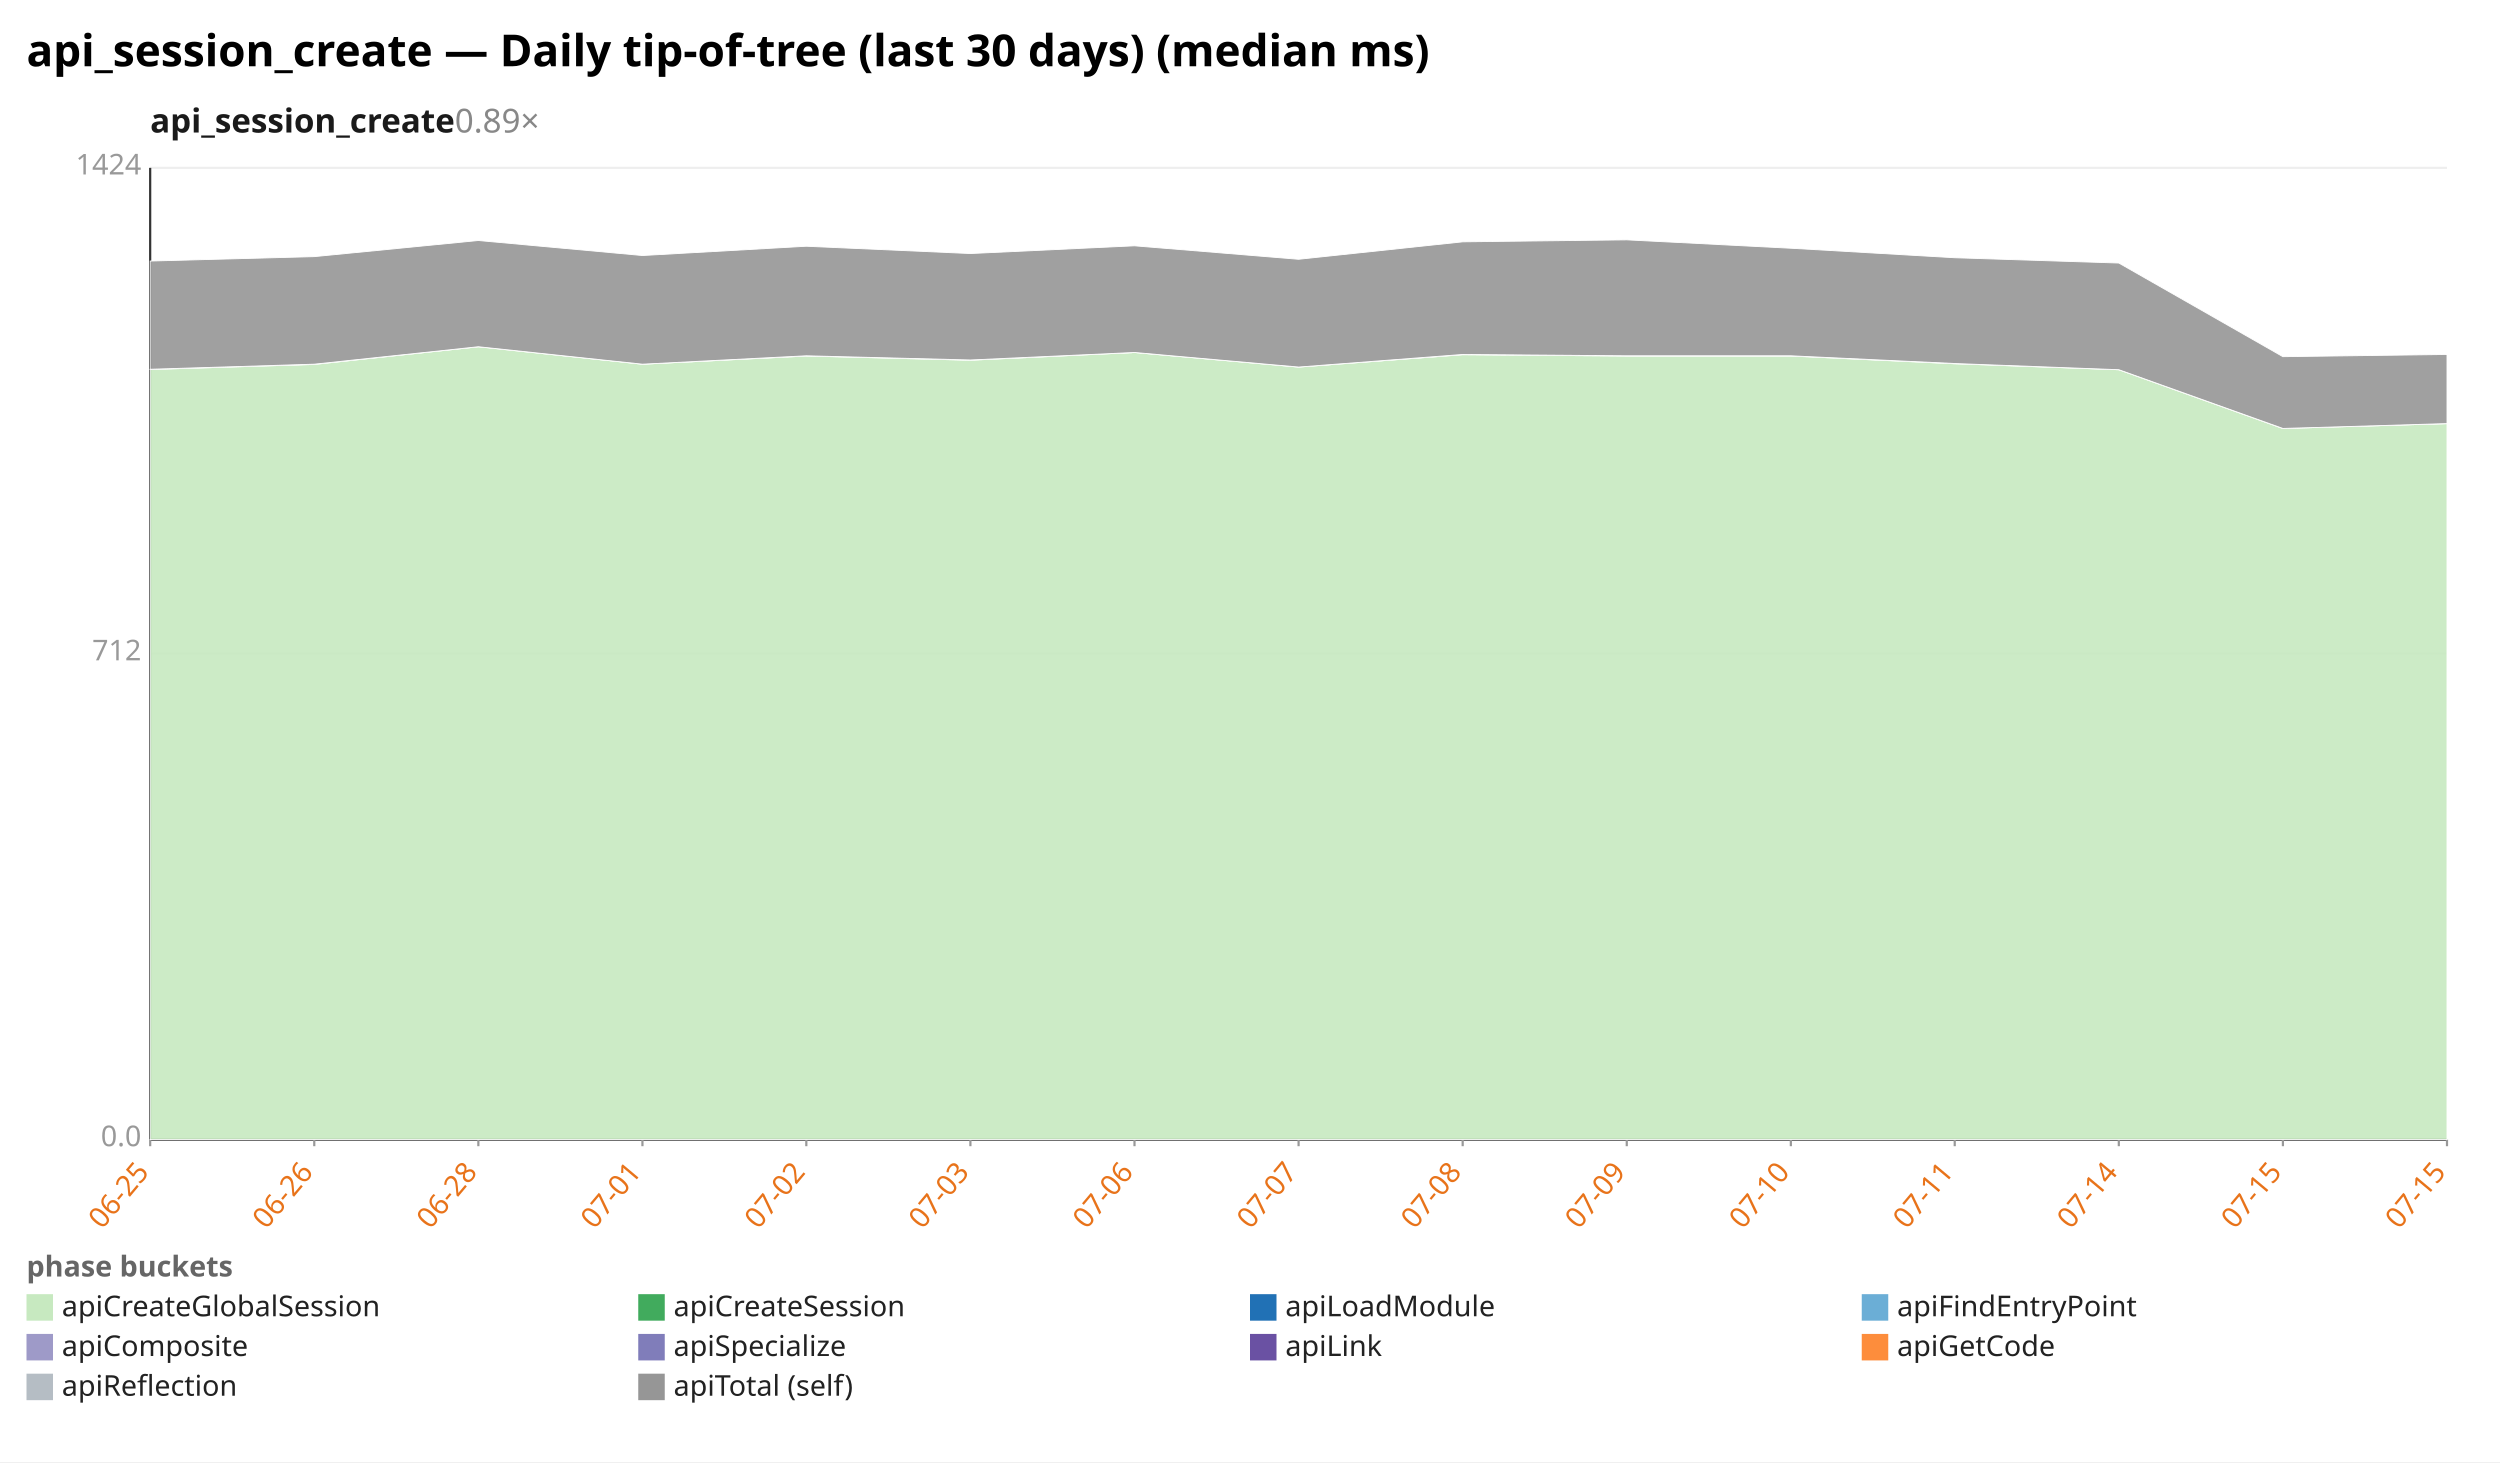
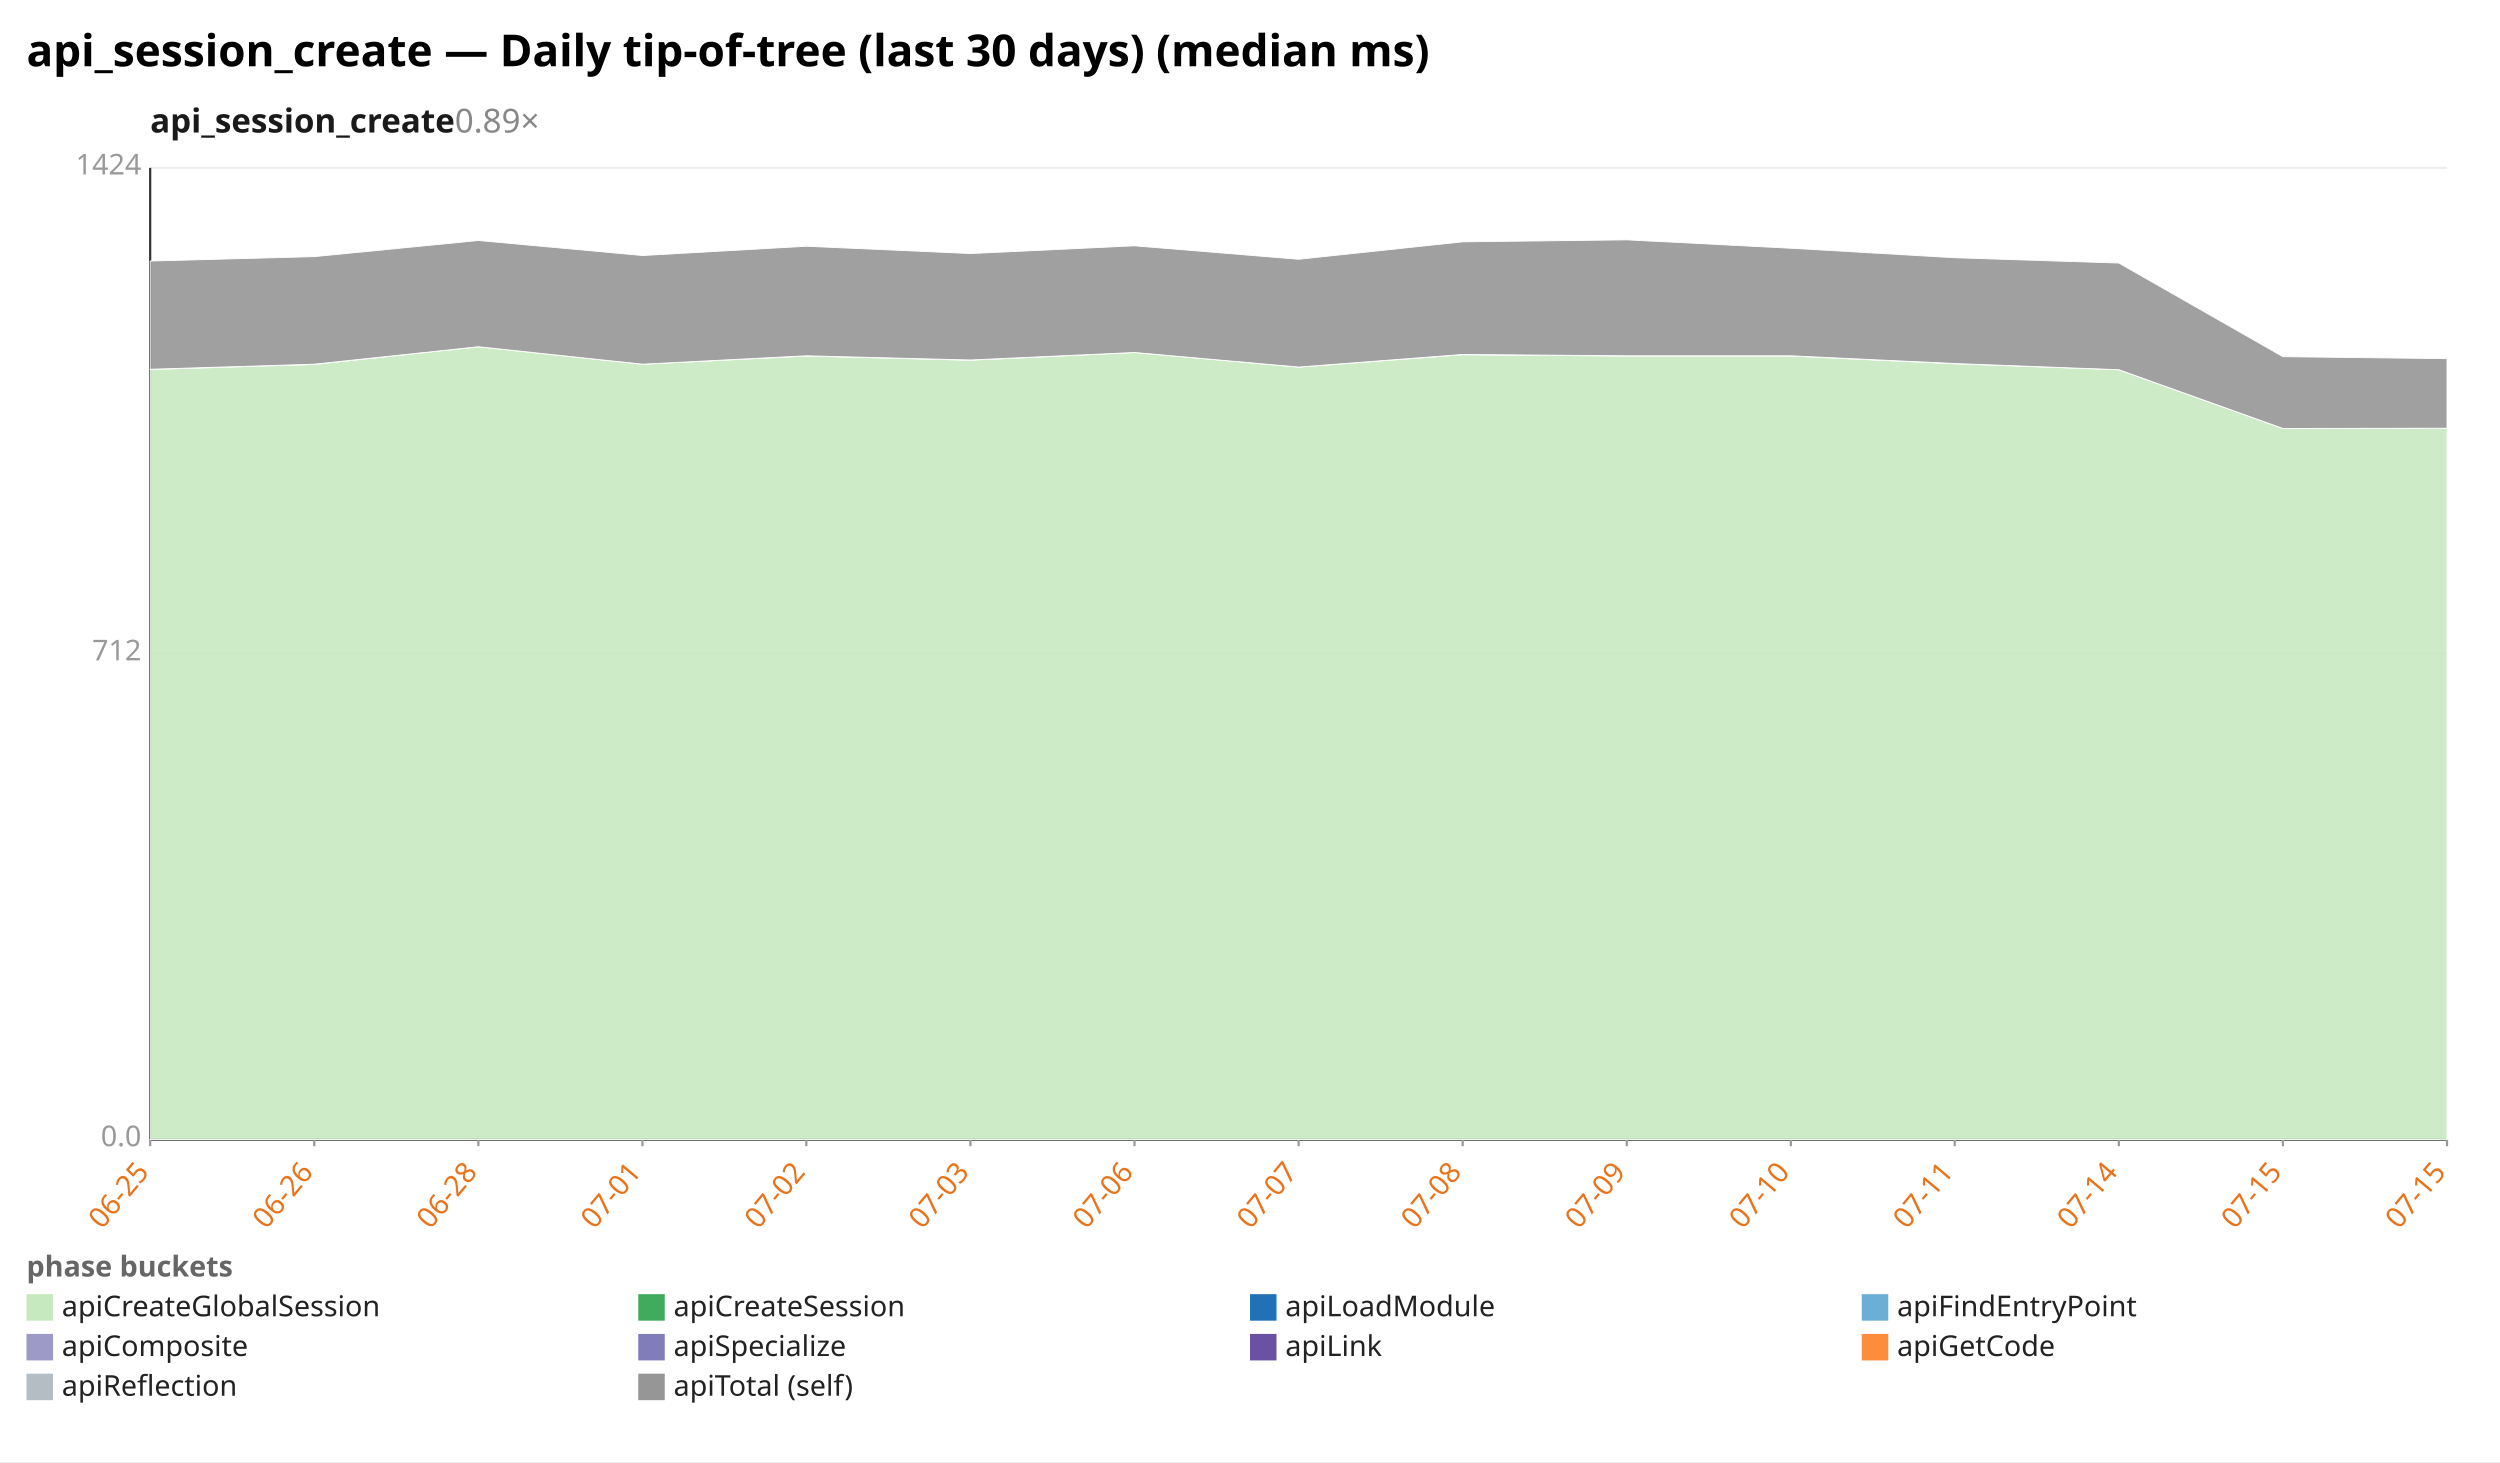
<svg xmlns="http://www.w3.org/2000/svg" width="1132" height="662" viewBox="0 0 1132 662" preserveAspectRatio="xMidYMid meet" font-family="sans-serif" font-size="13">
  <rect width="1132" height="662" fill="white" />
  <text x="12" y="30" font-size="20" font-weight="bold">api_session_create — Daily tip-of-tree (last 30 days) (median ms)</text>
  <text x="68" y="60" font-size="15" font-weight="600" fill="#1a1a1a">api_session_create<tspan fill="#888" font-weight="400" text-decoration="none">  0.89×</tspan>
  </text>
  <line x1="68.0" y1="516.0" x2="1108.0" y2="516.0" stroke="#eee" />
  <text x="64.0" y="519.0" text-anchor="end" fill="#999">0.0</text>
  <line x1="68.0" y1="296.0" x2="1108.0" y2="296.0" stroke="#eee" />
  <text x="64.0" y="299.0" text-anchor="end" fill="#999">712</text>
  <line x1="68.0" y1="76.0" x2="1108.0" y2="76.0" stroke="#eee" />
  <text x="64.0" y="79.0" text-anchor="end" fill="#999">1424</text>
  <line x1="68.0" y1="76.0" x2="68.0" y2="516.0" stroke="#333" />
  <line x1="68.0" y1="516.0" x2="1108.0" y2="516.0" stroke="#333" />
  <line x1="68.0" y1="516.0" x2="68.0" y2="519.0" stroke="#999" />
  <text x="68.0" y="531.0" text-anchor="end" fill="#e8731a" transform="rotate(-50 68.0 531.0)">06-25</text>
  <line x1="142.3" y1="516.0" x2="142.3" y2="519.0" stroke="#999" />
  <text x="142.3" y="531.0" text-anchor="end" fill="#e8731a" transform="rotate(-50 142.3 531.0)">06-26</text>
  <line x1="216.6" y1="516.0" x2="216.6" y2="519.0" stroke="#999" />
  <text x="216.6" y="531.0" text-anchor="end" fill="#e8731a" transform="rotate(-50 216.6 531.0)">06-28</text>
  <line x1="290.9" y1="516.0" x2="290.9" y2="519.0" stroke="#999" />
  <text x="290.9" y="531.0" text-anchor="end" fill="#e8731a" transform="rotate(-50 290.9 531.0)">07-01</text>
  <line x1="365.1" y1="516.0" x2="365.1" y2="519.0" stroke="#999" />
  <text x="365.1" y="531.0" text-anchor="end" fill="#e8731a" transform="rotate(-50 365.1 531.0)">07-02</text>
  <line x1="439.4" y1="516.0" x2="439.4" y2="519.0" stroke="#999" />
  <text x="439.4" y="531.0" text-anchor="end" fill="#e8731a" transform="rotate(-50 439.4 531.0)">07-03</text>
  <line x1="513.7" y1="516.0" x2="513.7" y2="519.0" stroke="#999" />
  <text x="513.7" y="531.0" text-anchor="end" fill="#e8731a" transform="rotate(-50 513.7 531.0)">07-06</text>
  <line x1="588.0" y1="516.0" x2="588.0" y2="519.0" stroke="#999" />
  <text x="588.0" y="531.0" text-anchor="end" fill="#e8731a" transform="rotate(-50 588.0 531.0)">07-07</text>
  <line x1="662.3" y1="516.0" x2="662.3" y2="519.0" stroke="#999" />
  <text x="662.3" y="531.0" text-anchor="end" fill="#e8731a" transform="rotate(-50 662.3 531.0)">07-08</text>
  <line x1="736.6" y1="516.0" x2="736.6" y2="519.0" stroke="#999" />
  <text x="736.6" y="531.0" text-anchor="end" fill="#e8731a" transform="rotate(-50 736.6 531.0)">07-09</text>
  <line x1="810.9" y1="516.0" x2="810.9" y2="519.0" stroke="#999" />
  <text x="810.9" y="531.0" text-anchor="end" fill="#e8731a" transform="rotate(-50 810.9 531.0)">07-10</text>
  <line x1="885.1" y1="516.0" x2="885.1" y2="519.0" stroke="#999" />
  <text x="885.1" y="531.0" text-anchor="end" fill="#e8731a" transform="rotate(-50 885.1 531.0)">07-11</text>
  <line x1="959.4" y1="516.0" x2="959.4" y2="519.0" stroke="#999" />
  <text x="959.4" y="531.0" text-anchor="end" fill="#e8731a" transform="rotate(-50 959.4 531.0)">07-14</text>
  <line x1="1033.7" y1="516.0" x2="1033.7" y2="519.0" stroke="#999" />
  <text x="1033.7" y="531.0" text-anchor="end" fill="#e8731a" transform="rotate(-50 1033.7 531.0)">07-15</text>
  <line x1="1108.0" y1="516.0" x2="1108.0" y2="519.0" stroke="#999" />
  <text x="1108.0" y="531.0" text-anchor="end" fill="#e8731a" transform="rotate(-50 1108.0 531.0)">07-15</text>
-   <polygon points="68.0,167.3 142.3,165.0 216.6,157.0 290.9,164.9 365.1,161.2 439.4,163.1 513.7,159.6 588.0,166.2 662.3,160.6 736.6,161.2 810.9,161.2 885.1,164.7 959.4,167.4 1033.7,194.0 1108.0,191.8 1108.0,516.0 1033.7,516.0 959.4,516.0 885.1,516.0 810.9,516.0 736.6,516.0 662.3,516.0 588.0,516.0 513.7,516.0 439.4,516.0 365.1,516.0 290.9,516.0 216.6,516.0 142.3,516.0 68.0,516.0" fill="#c7e9c0" fill-opacity="0.9" stroke="#fff" stroke-width="0.4" />
-   <polygon points="68.0,167.2 142.3,164.9 216.6,157.0 290.9,164.9 365.1,161.1 439.4,163.0 513.7,159.6 588.0,166.2 662.3,160.5 736.6,161.1 810.9,161.1 885.1,164.6 959.4,167.4 1033.7,194.0 1108.0,191.8 1108.0,191.8 1033.7,194.0 959.4,167.4 885.1,164.7 810.9,161.2 736.6,161.2 662.3,160.6 588.0,166.2 513.7,159.6 439.4,163.1 365.1,161.2 290.9,164.9 216.6,157.0 142.3,165.0 68.0,167.3" fill="#41ab5d" fill-opacity="0.9" stroke="#fff" stroke-width="0.4" />
-   <polygon points="68.0,118.2 142.3,116.2 216.6,108.9 290.9,115.7 365.1,111.5 439.4,114.8 513.7,111.3 588.0,117.4 662.3,109.5 736.6,108.6 810.9,112.4 885.1,116.7 959.4,119.1 1033.7,161.5 1108.0,160.5 1108.0,191.8 1033.7,194.0 959.4,167.4 885.1,164.6 810.9,161.1 736.6,161.1 662.3,160.5 588.0,166.2 513.7,159.6 439.4,163.0 365.1,161.1 290.9,164.9 216.6,157.0 142.3,164.9 68.0,167.2" fill="#969696" fill-opacity="0.9" stroke="#fff" stroke-width="0.4" />
+   <polygon points="68.0,167.3 142.3,165.0 216.6,157.0 290.9,164.9 365.1,161.2 439.4,163.1 513.7,159.6 588.0,166.2 662.3,160.6 736.6,161.2 810.9,161.2 885.1,164.7 959.4,167.4 1033.7,194.0 1108.0,194.0 1108.0,516.0 1033.7,516.0 959.4,516.0 885.1,516.0 810.9,516.0 736.6,516.0 662.3,516.0 588.0,516.0 513.7,516.0 439.4,516.0 365.1,516.0 290.9,516.0 216.6,516.0 142.3,516.0 68.0,516.0" fill="#c7e9c0" fill-opacity="0.9" stroke="#fff" stroke-width="0.4" />
+   <polygon points="68.0,167.2 142.3,164.9 216.6,157.0 290.9,164.9 365.1,161.1 439.4,163.0 513.7,159.6 588.0,166.2 662.3,160.5 736.6,161.1 810.9,161.1 885.1,164.6 959.4,167.4 1033.7,194.0 1108.0,193.9 1108.0,194.0 1033.7,194.0 959.4,167.4 885.1,164.7 810.9,161.2 736.6,161.2 662.3,160.6 588.0,166.2 513.7,159.6 439.4,163.1 365.1,161.2 290.9,164.9 216.6,157.0 142.3,165.0 68.0,167.3" fill="#41ab5d" fill-opacity="0.9" stroke="#fff" stroke-width="0.4" />
+   <polygon points="68.0,118.2 142.3,116.2 216.6,108.9 290.9,115.7 365.1,111.5 439.4,114.8 513.7,111.3 588.0,117.4 662.3,109.5 736.6,108.6 810.9,112.4 885.1,116.7 959.4,119.1 1033.7,161.5 1108.0,162.4 1108.0,193.9 1033.7,194.0 959.4,167.4 885.1,164.6 810.9,161.1 736.6,161.1 662.3,160.5 588.0,166.2 513.7,159.6 439.4,163.0 365.1,161.1 290.9,164.9 216.6,157.0 142.3,164.9 68.0,167.2" fill="#969696" fill-opacity="0.9" stroke="#fff" stroke-width="0.4" />
  <text x="12" y="578" fill="#666" font-weight="600">phase buckets</text>
  <rect x="12" y="586" width="12" height="12" fill="#c7e9c0" />
  <text x="28" y="596" fill="#222">apiCreateGlobalSession</text>
  <rect x="289" y="586" width="12" height="12" fill="#41ab5d" />
  <text x="305" y="596" fill="#222">apiCreateSession</text>
  <rect x="566" y="586" width="12" height="12" fill="#2171b5" />
  <text x="582" y="596" fill="#222">apiLoadModule</text>
  <rect x="843" y="586" width="12" height="12" fill="#6baed6" />
  <text x="859" y="596" fill="#222">apiFindEntryPoint</text>
  <rect x="12" y="604" width="12" height="12" fill="#9e9ac8" />
  <text x="28" y="614" fill="#222">apiComposite</text>
  <rect x="289" y="604" width="12" height="12" fill="#807dba" />
  <text x="305" y="614" fill="#222">apiSpecialize</text>
  <rect x="566" y="604" width="12" height="12" fill="#6a51a3" />
  <text x="582" y="614" fill="#222">apiLink</text>
  <rect x="843" y="604" width="12" height="12" fill="#fd8d3c" />
  <text x="859" y="614" fill="#222">apiGetCode</text>
  <rect x="12" y="622" width="12" height="12" fill="#b5bdc4" />
  <text x="28" y="632" fill="#222">apiReflection</text>
  <rect x="289" y="622" width="12" height="12" fill="#969696" />
  <text x="305" y="632" fill="#222">apiTotal (self)</text>
</svg>
